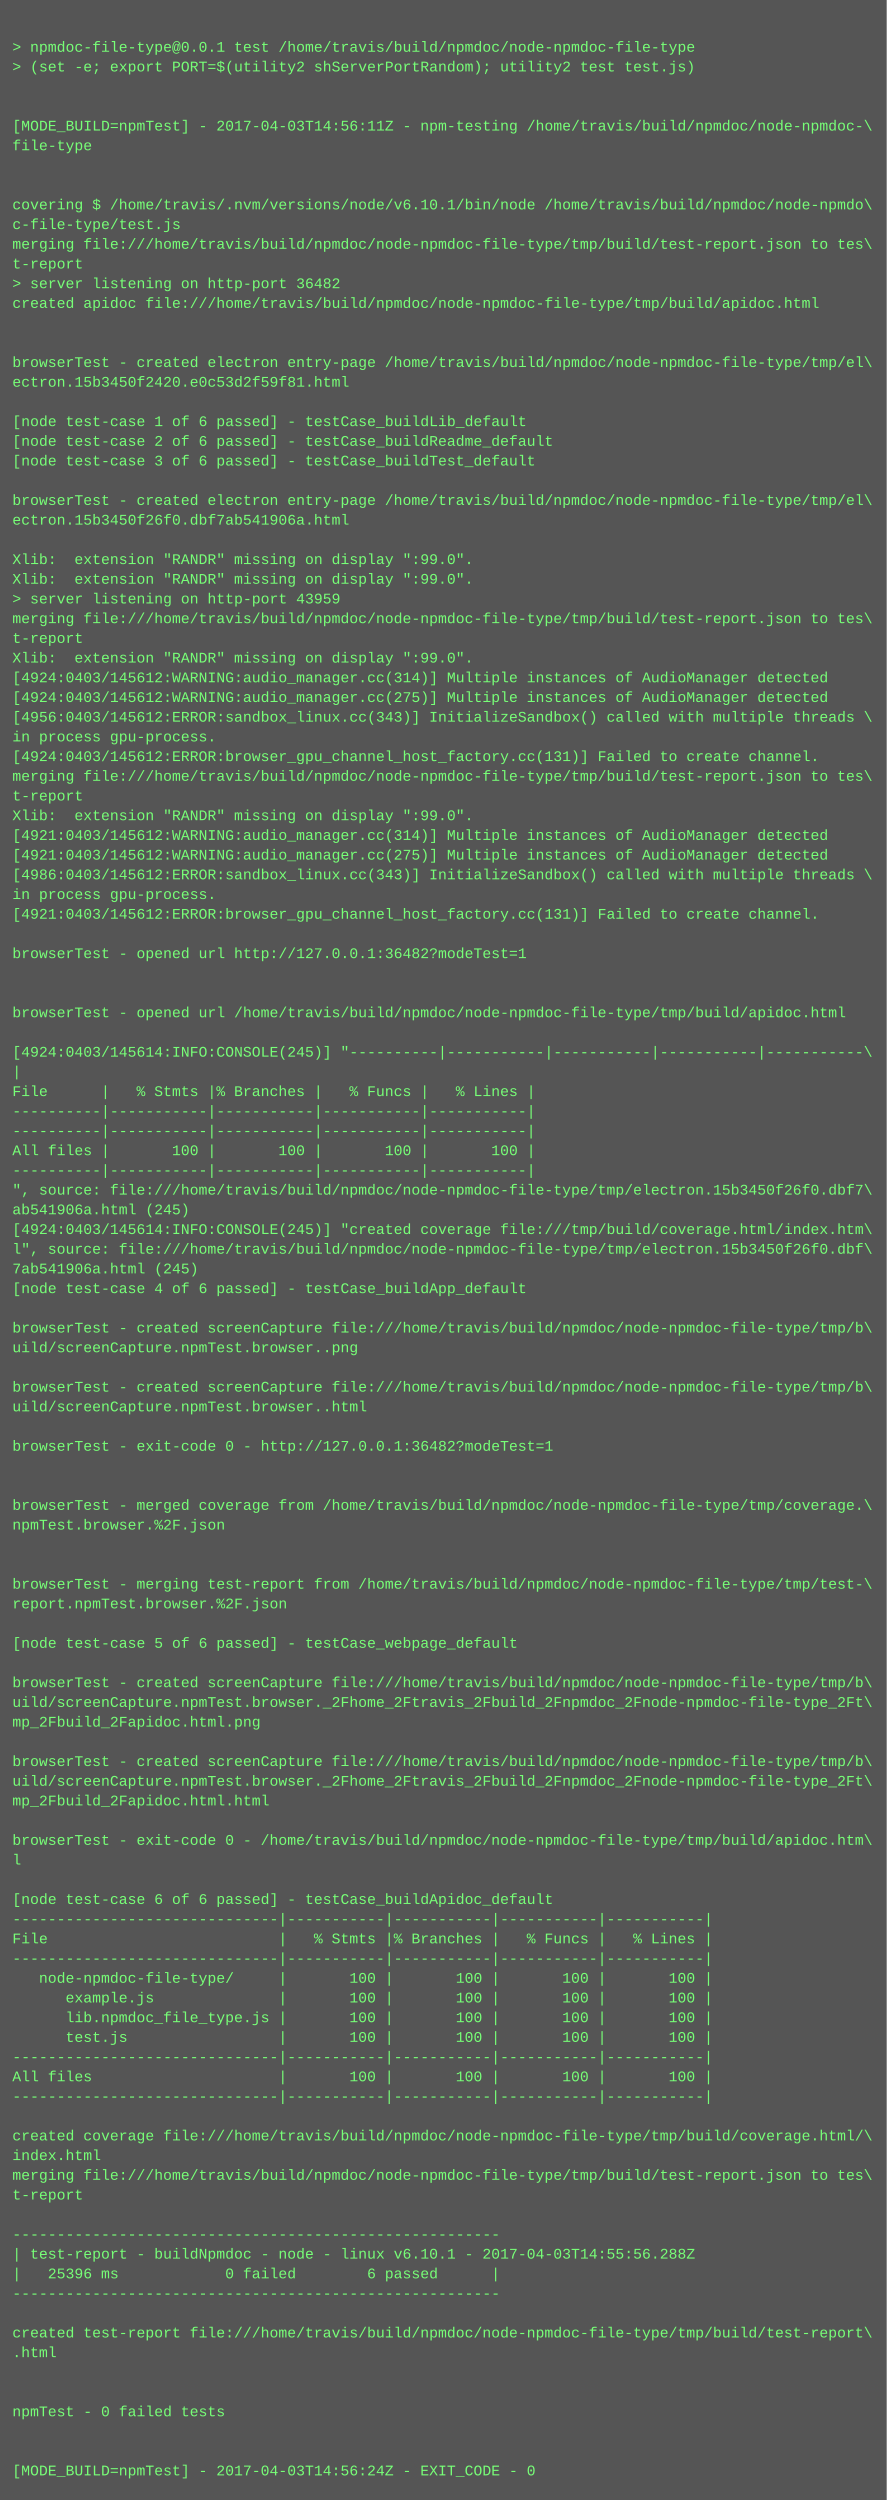
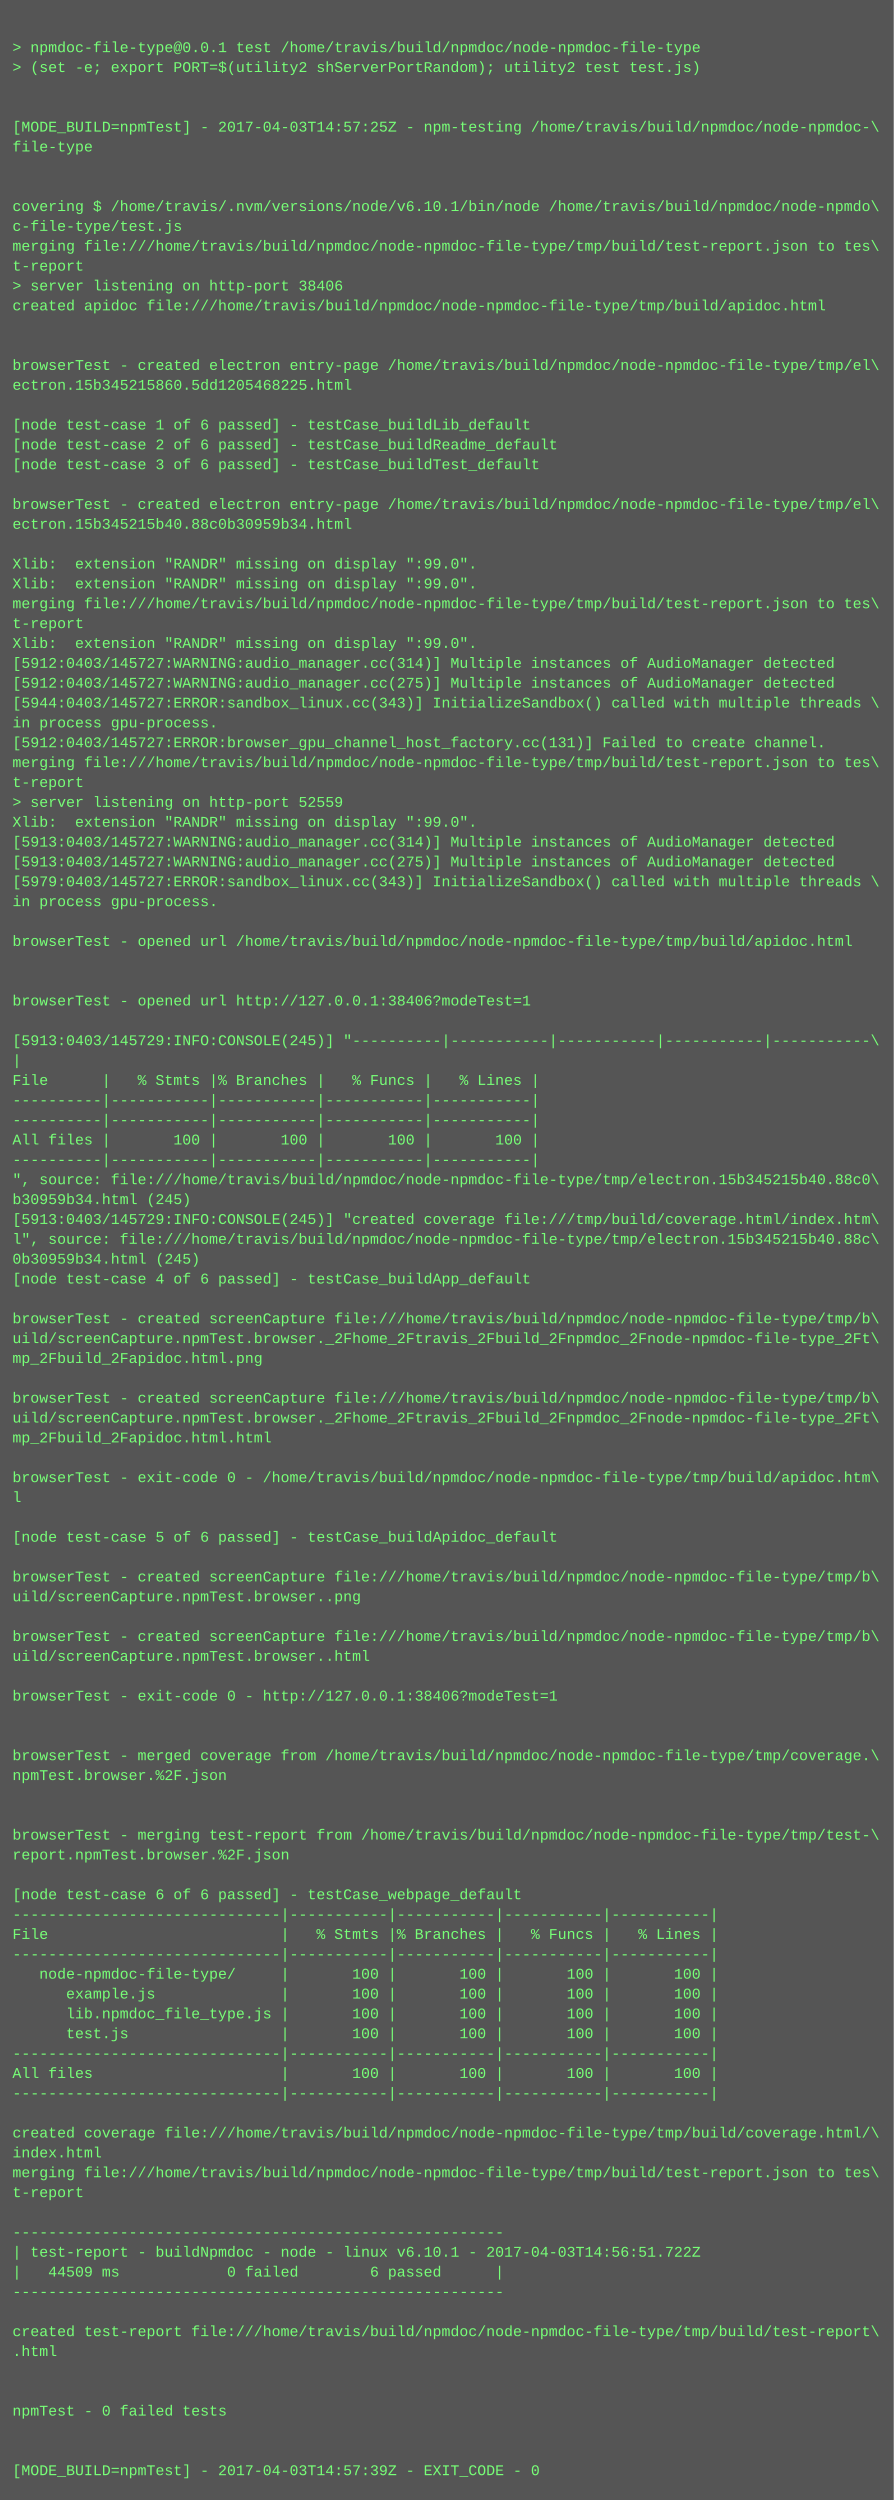
- <svg xmlns="http://www.w3.org/2000/svg" height="2030" width="720">
-   <rect height="2030" fill="#555" width="720" />
+ <svg xmlns="http://www.w3.org/2000/svg" height="2014" width="720">
+   <rect height="2014" fill="#555" width="720" />
  <text fill="#7f7" font-family="Courier New" font-size="12" xml:space="preserve">
    <tspan x="10" y="26" />
    <tspan x="10" y="42">&gt; npmdoc-file-type@0.0.1 test /home/travis/build/npmdoc/node-npmdoc-file-type</tspan>
    <tspan x="10" y="58">&gt; (set -e; export PORT=$(utility2 shServerPortRandom); utility2 test test.js)</tspan>
    <tspan x="10" y="74" />
    <tspan x="10" y="90" />
-     <tspan x="10" y="106">[MODE_BUILD=npmTest] - 2017-04-03T14:56:11Z - npm-testing /home/travis/build/npmdoc/node-npmdoc-\</tspan>
+     <tspan x="10" y="106">[MODE_BUILD=npmTest] - 2017-04-03T14:57:25Z - npm-testing /home/travis/build/npmdoc/node-npmdoc-\</tspan>
    <tspan x="10" y="122">file-type</tspan>
    <tspan x="10" y="138" />
    <tspan x="10" y="154" />
    <tspan x="10" y="170">covering $ /home/travis/.nvm/versions/node/v6.10.1/bin/node /home/travis/build/npmdoc/node-npmdo\</tspan>
    <tspan x="10" y="186">c-file-type/test.js</tspan>
    <tspan x="10" y="202">merging file:///home/travis/build/npmdoc/node-npmdoc-file-type/tmp/build/test-report.json to tes\</tspan>
    <tspan x="10" y="218">t-report</tspan>
-     <tspan x="10" y="234">&gt; server listening on http-port 36482</tspan>
+     <tspan x="10" y="234">&gt; server listening on http-port 38406</tspan>
    <tspan x="10" y="250">created apidoc file:///home/travis/build/npmdoc/node-npmdoc-file-type/tmp/build/apidoc.html</tspan>
    <tspan x="10" y="266" />
    <tspan x="10" y="282" />
    <tspan x="10" y="298">browserTest - created electron entry-page /home/travis/build/npmdoc/node-npmdoc-file-type/tmp/el\</tspan>
-     <tspan x="10" y="314">ectron.15b3450f2420.e0c53d2f59f81.html</tspan>
+     <tspan x="10" y="314">ectron.15b345215860.5dd1205468225.html</tspan>
    <tspan x="10" y="330" />
    <tspan x="10" y="346">[node test-case 1 of 6 passed] - testCase_buildLib_default</tspan>
    <tspan x="10" y="362">[node test-case 2 of 6 passed] - testCase_buildReadme_default</tspan>
    <tspan x="10" y="378">[node test-case 3 of 6 passed] - testCase_buildTest_default</tspan>
    <tspan x="10" y="394" />
    <tspan x="10" y="410">browserTest - created electron entry-page /home/travis/build/npmdoc/node-npmdoc-file-type/tmp/el\</tspan>
-     <tspan x="10" y="426">ectron.15b3450f26f0.dbf7ab541906a.html</tspan>
+     <tspan x="10" y="426">ectron.15b345215b40.88c0b30959b34.html</tspan>
    <tspan x="10" y="442" />
    <tspan x="10" y="458">Xlib:  extension "RANDR" missing on display ":99.0".</tspan>
    <tspan x="10" y="474">Xlib:  extension "RANDR" missing on display ":99.0".</tspan>
-     <tspan x="10" y="490">&gt; server listening on http-port 43959</tspan>
-     <tspan x="10" y="506">merging file:///home/travis/build/npmdoc/node-npmdoc-file-type/tmp/build/test-report.json to tes\</tspan>
-     <tspan x="10" y="522">t-report</tspan>
-     <tspan x="10" y="538">Xlib:  extension "RANDR" missing on display ":99.0".</tspan>
-     <tspan x="10" y="554">[4924:0403/145612:WARNING:audio_manager.cc(314)] Multiple instances of AudioManager detected</tspan>
-     <tspan x="10" y="570">[4924:0403/145612:WARNING:audio_manager.cc(275)] Multiple instances of AudioManager detected</tspan>
-     <tspan x="10" y="586">[4956:0403/145612:ERROR:sandbox_linux.cc(343)] InitializeSandbox() called with multiple threads \</tspan>
-     <tspan x="10" y="602">in process gpu-process. </tspan>
-     <tspan x="10" y="618">[4924:0403/145612:ERROR:browser_gpu_channel_host_factory.cc(131)] Failed to create channel.</tspan>
-     <tspan x="10" y="634">merging file:///home/travis/build/npmdoc/node-npmdoc-file-type/tmp/build/test-report.json to tes\</tspan>
-     <tspan x="10" y="650">t-report</tspan>
+     <tspan x="10" y="490">merging file:///home/travis/build/npmdoc/node-npmdoc-file-type/tmp/build/test-report.json to tes\</tspan>
+     <tspan x="10" y="506">t-report</tspan>
+     <tspan x="10" y="522">Xlib:  extension "RANDR" missing on display ":99.0".</tspan>
+     <tspan x="10" y="538">[5912:0403/145727:WARNING:audio_manager.cc(314)] Multiple instances of AudioManager detected</tspan>
+     <tspan x="10" y="554">[5912:0403/145727:WARNING:audio_manager.cc(275)] Multiple instances of AudioManager detected</tspan>
+     <tspan x="10" y="570">[5944:0403/145727:ERROR:sandbox_linux.cc(343)] InitializeSandbox() called with multiple threads \</tspan>
+     <tspan x="10" y="586">in process gpu-process. </tspan>
+     <tspan x="10" y="602">[5912:0403/145727:ERROR:browser_gpu_channel_host_factory.cc(131)] Failed to create channel.</tspan>
+     <tspan x="10" y="618">merging file:///home/travis/build/npmdoc/node-npmdoc-file-type/tmp/build/test-report.json to tes\</tspan>
+     <tspan x="10" y="634">t-report</tspan>
+     <tspan x="10" y="650">&gt; server listening on http-port 52559</tspan>
    <tspan x="10" y="666">Xlib:  extension "RANDR" missing on display ":99.0".</tspan>
-     <tspan x="10" y="682">[4921:0403/145612:WARNING:audio_manager.cc(314)] Multiple instances of AudioManager detected</tspan>
-     <tspan x="10" y="698">[4921:0403/145612:WARNING:audio_manager.cc(275)] Multiple instances of AudioManager detected</tspan>
-     <tspan x="10" y="714">[4986:0403/145612:ERROR:sandbox_linux.cc(343)] InitializeSandbox() called with multiple threads \</tspan>
+     <tspan x="10" y="682">[5913:0403/145727:WARNING:audio_manager.cc(314)] Multiple instances of AudioManager detected</tspan>
+     <tspan x="10" y="698">[5913:0403/145727:WARNING:audio_manager.cc(275)] Multiple instances of AudioManager detected</tspan>
+     <tspan x="10" y="714">[5979:0403/145727:ERROR:sandbox_linux.cc(343)] InitializeSandbox() called with multiple threads \</tspan>
    <tspan x="10" y="730">in process gpu-process. </tspan>
-     <tspan x="10" y="746">[4921:0403/145612:ERROR:browser_gpu_channel_host_factory.cc(131)] Failed to create channel.</tspan>
-     <tspan x="10" y="762" />
-     <tspan x="10" y="778">browserTest - opened url http://127.0.0.1:36482?modeTest=1</tspan>
+     <tspan x="10" y="746" />
+     <tspan x="10" y="762">browserTest - opened url /home/travis/build/npmdoc/node-npmdoc-file-type/tmp/build/apidoc.html</tspan>
+     <tspan x="10" y="778" />
    <tspan x="10" y="794" />
-     <tspan x="10" y="810" />
-     <tspan x="10" y="826">browserTest - opened url /home/travis/build/npmdoc/node-npmdoc-file-type/tmp/build/apidoc.html</tspan>
-     <tspan x="10" y="842" />
-     <tspan x="10" y="858">[4924:0403/145614:INFO:CONSOLE(245)] "----------|-----------|-----------|-----------|-----------\</tspan>
-     <tspan x="10" y="874">|</tspan>
-     <tspan x="10" y="890">File      |   % Stmts |% Branches |   % Funcs |   % Lines |</tspan>
+     <tspan x="10" y="810">browserTest - opened url http://127.0.0.1:38406?modeTest=1</tspan>
+     <tspan x="10" y="826" />
+     <tspan x="10" y="842">[5913:0403/145729:INFO:CONSOLE(245)] "----------|-----------|-----------|-----------|-----------\</tspan>
+     <tspan x="10" y="858">|</tspan>
+     <tspan x="10" y="874">File      |   % Stmts |% Branches |   % Funcs |   % Lines |</tspan>
+     <tspan x="10" y="890">----------|-----------|-----------|-----------|-----------|</tspan>
    <tspan x="10" y="906">----------|-----------|-----------|-----------|-----------|</tspan>
-     <tspan x="10" y="922">----------|-----------|-----------|-----------|-----------|</tspan>
-     <tspan x="10" y="938">All files |       100 |       100 |       100 |       100 |</tspan>
-     <tspan x="10" y="954">----------|-----------|-----------|-----------|-----------|</tspan>
-     <tspan x="10" y="970">", source: file:///home/travis/build/npmdoc/node-npmdoc-file-type/tmp/electron.15b3450f26f0.dbf7\</tspan>
-     <tspan x="10" y="986">ab541906a.html (245)</tspan>
-     <tspan x="10" y="1002">[4924:0403/145614:INFO:CONSOLE(245)] "created coverage file:///tmp/build/coverage.html/index.htm\</tspan>
-     <tspan x="10" y="1018">l", source: file:///home/travis/build/npmdoc/node-npmdoc-file-type/tmp/electron.15b3450f26f0.dbf\</tspan>
-     <tspan x="10" y="1034">7ab541906a.html (245)</tspan>
-     <tspan x="10" y="1050">[node test-case 4 of 6 passed] - testCase_buildApp_default</tspan>
-     <tspan x="10" y="1066" />
-     <tspan x="10" y="1082">browserTest - created screenCapture file:///home/travis/build/npmdoc/node-npmdoc-file-type/tmp/b\</tspan>
-     <tspan x="10" y="1098">uild/screenCapture.npmTest.browser..png</tspan>
+     <tspan x="10" y="922">All files |       100 |       100 |       100 |       100 |</tspan>
+     <tspan x="10" y="938">----------|-----------|-----------|-----------|-----------|</tspan>
+     <tspan x="10" y="954">", source: file:///home/travis/build/npmdoc/node-npmdoc-file-type/tmp/electron.15b345215b40.88c0\</tspan>
+     <tspan x="10" y="970">b30959b34.html (245)</tspan>
+     <tspan x="10" y="986">[5913:0403/145729:INFO:CONSOLE(245)] "created coverage file:///tmp/build/coverage.html/index.htm\</tspan>
+     <tspan x="10" y="1002">l", source: file:///home/travis/build/npmdoc/node-npmdoc-file-type/tmp/electron.15b345215b40.88c\</tspan>
+     <tspan x="10" y="1018">0b30959b34.html (245)</tspan>
+     <tspan x="10" y="1034">[node test-case 4 of 6 passed] - testCase_buildApp_default</tspan>
+     <tspan x="10" y="1050" />
+     <tspan x="10" y="1066">browserTest - created screenCapture file:///home/travis/build/npmdoc/node-npmdoc-file-type/tmp/b\</tspan>
+     <tspan x="10" y="1082">uild/screenCapture.npmTest.browser._2Fhome_2Ftravis_2Fbuild_2Fnpmdoc_2Fnode-npmdoc-file-type_2Ft\</tspan>
+     <tspan x="10" y="1098">mp_2Fbuild_2Fapidoc.html.png</tspan>
    <tspan x="10" y="1114" />
    <tspan x="10" y="1130">browserTest - created screenCapture file:///home/travis/build/npmdoc/node-npmdoc-file-type/tmp/b\</tspan>
-     <tspan x="10" y="1146">uild/screenCapture.npmTest.browser..html</tspan>
-     <tspan x="10" y="1162" />
-     <tspan x="10" y="1178">browserTest - exit-code 0 - http://127.0.0.1:36482?modeTest=1</tspan>
-     <tspan x="10" y="1194" />
-     <tspan x="10" y="1210" />
-     <tspan x="10" y="1226">browserTest - merged coverage from /home/travis/build/npmdoc/node-npmdoc-file-type/tmp/coverage.\</tspan>
-     <tspan x="10" y="1242">npmTest.browser.%2F.json</tspan>
+     <tspan x="10" y="1146">uild/screenCapture.npmTest.browser._2Fhome_2Ftravis_2Fbuild_2Fnpmdoc_2Fnode-npmdoc-file-type_2Ft\</tspan>
+     <tspan x="10" y="1162">mp_2Fbuild_2Fapidoc.html.html</tspan>
+     <tspan x="10" y="1178" />
+     <tspan x="10" y="1194">browserTest - exit-code 0 - /home/travis/build/npmdoc/node-npmdoc-file-type/tmp/build/apidoc.htm\</tspan>
+     <tspan x="10" y="1210">l</tspan>
+     <tspan x="10" y="1226" />
+     <tspan x="10" y="1242">[node test-case 5 of 6 passed] - testCase_buildApidoc_default</tspan>
    <tspan x="10" y="1258" />
-     <tspan x="10" y="1274" />
-     <tspan x="10" y="1290">browserTest - merging test-report from /home/travis/build/npmdoc/node-npmdoc-file-type/tmp/test-\</tspan>
-     <tspan x="10" y="1306">report.npmTest.browser.%2F.json</tspan>
-     <tspan x="10" y="1322" />
-     <tspan x="10" y="1338">[node test-case 5 of 6 passed] - testCase_webpage_default</tspan>
+     <tspan x="10" y="1274">browserTest - created screenCapture file:///home/travis/build/npmdoc/node-npmdoc-file-type/tmp/b\</tspan>
+     <tspan x="10" y="1290">uild/screenCapture.npmTest.browser..png</tspan>
+     <tspan x="10" y="1306" />
+     <tspan x="10" y="1322">browserTest - created screenCapture file:///home/travis/build/npmdoc/node-npmdoc-file-type/tmp/b\</tspan>
+     <tspan x="10" y="1338">uild/screenCapture.npmTest.browser..html</tspan>
    <tspan x="10" y="1354" />
-     <tspan x="10" y="1370">browserTest - created screenCapture file:///home/travis/build/npmdoc/node-npmdoc-file-type/tmp/b\</tspan>
-     <tspan x="10" y="1386">uild/screenCapture.npmTest.browser._2Fhome_2Ftravis_2Fbuild_2Fnpmdoc_2Fnode-npmdoc-file-type_2Ft\</tspan>
-     <tspan x="10" y="1402">mp_2Fbuild_2Fapidoc.html.png</tspan>
-     <tspan x="10" y="1418" />
-     <tspan x="10" y="1434">browserTest - created screenCapture file:///home/travis/build/npmdoc/node-npmdoc-file-type/tmp/b\</tspan>
-     <tspan x="10" y="1450">uild/screenCapture.npmTest.browser._2Fhome_2Ftravis_2Fbuild_2Fnpmdoc_2Fnode-npmdoc-file-type_2Ft\</tspan>
-     <tspan x="10" y="1466">mp_2Fbuild_2Fapidoc.html.html</tspan>
-     <tspan x="10" y="1482" />
-     <tspan x="10" y="1498">browserTest - exit-code 0 - /home/travis/build/npmdoc/node-npmdoc-file-type/tmp/build/apidoc.htm\</tspan>
-     <tspan x="10" y="1514">l</tspan>
-     <tspan x="10" y="1530" />
-     <tspan x="10" y="1546">[node test-case 6 of 6 passed] - testCase_buildApidoc_default</tspan>
-     <tspan x="10" y="1562">------------------------------|-----------|-----------|-----------|-----------|</tspan>
-     <tspan x="10" y="1578">File                          |   % Stmts |% Branches |   % Funcs |   % Lines |</tspan>
-     <tspan x="10" y="1594">------------------------------|-----------|-----------|-----------|-----------|</tspan>
-     <tspan x="10" y="1610">   node-npmdoc-file-type/     |       100 |       100 |       100 |       100 |</tspan>
-     <tspan x="10" y="1626">      example.js              |       100 |       100 |       100 |       100 |</tspan>
-     <tspan x="10" y="1642">      lib.npmdoc_file_type.js |       100 |       100 |       100 |       100 |</tspan>
-     <tspan x="10" y="1658">      test.js                 |       100 |       100 |       100 |       100 |</tspan>
-     <tspan x="10" y="1674">------------------------------|-----------|-----------|-----------|-----------|</tspan>
-     <tspan x="10" y="1690">All files                     |       100 |       100 |       100 |       100 |</tspan>
-     <tspan x="10" y="1706">------------------------------|-----------|-----------|-----------|-----------|</tspan>
-     <tspan x="10" y="1722" />
-     <tspan x="10" y="1738">created coverage file:///home/travis/build/npmdoc/node-npmdoc-file-type/tmp/build/coverage.html/\</tspan>
-     <tspan x="10" y="1754">index.html</tspan>
-     <tspan x="10" y="1770">merging file:///home/travis/build/npmdoc/node-npmdoc-file-type/tmp/build/test-report.json to tes\</tspan>
-     <tspan x="10" y="1786">t-report</tspan>
-     <tspan x="10" y="1802" />
-     <tspan x="10" y="1818">-------------------------------------------------------</tspan>
-     <tspan x="10" y="1834">| test-report - buildNpmdoc - node - linux v6.10.1 - 2017-04-03T14:55:56.288Z</tspan>
-     <tspan x="10" y="1850">|   25396 ms            0 failed        6 passed      |</tspan>
-     <tspan x="10" y="1866">-------------------------------------------------------</tspan>
-     <tspan x="10" y="1882" />
-     <tspan x="10" y="1898">created test-report file:///home/travis/build/npmdoc/node-npmdoc-file-type/tmp/build/test-report\</tspan>
-     <tspan x="10" y="1914">.html</tspan>
+     <tspan x="10" y="1370">browserTest - exit-code 0 - http://127.0.0.1:38406?modeTest=1</tspan>
+     <tspan x="10" y="1386" />
+     <tspan x="10" y="1402" />
+     <tspan x="10" y="1418">browserTest - merged coverage from /home/travis/build/npmdoc/node-npmdoc-file-type/tmp/coverage.\</tspan>
+     <tspan x="10" y="1434">npmTest.browser.%2F.json</tspan>
+     <tspan x="10" y="1450" />
+     <tspan x="10" y="1466" />
+     <tspan x="10" y="1482">browserTest - merging test-report from /home/travis/build/npmdoc/node-npmdoc-file-type/tmp/test-\</tspan>
+     <tspan x="10" y="1498">report.npmTest.browser.%2F.json</tspan>
+     <tspan x="10" y="1514" />
+     <tspan x="10" y="1530">[node test-case 6 of 6 passed] - testCase_webpage_default</tspan>
+     <tspan x="10" y="1546">------------------------------|-----------|-----------|-----------|-----------|</tspan>
+     <tspan x="10" y="1562">File                          |   % Stmts |% Branches |   % Funcs |   % Lines |</tspan>
+     <tspan x="10" y="1578">------------------------------|-----------|-----------|-----------|-----------|</tspan>
+     <tspan x="10" y="1594">   node-npmdoc-file-type/     |       100 |       100 |       100 |       100 |</tspan>
+     <tspan x="10" y="1610">      example.js              |       100 |       100 |       100 |       100 |</tspan>
+     <tspan x="10" y="1626">      lib.npmdoc_file_type.js |       100 |       100 |       100 |       100 |</tspan>
+     <tspan x="10" y="1642">      test.js                 |       100 |       100 |       100 |       100 |</tspan>
+     <tspan x="10" y="1658">------------------------------|-----------|-----------|-----------|-----------|</tspan>
+     <tspan x="10" y="1674">All files                     |       100 |       100 |       100 |       100 |</tspan>
+     <tspan x="10" y="1690">------------------------------|-----------|-----------|-----------|-----------|</tspan>
+     <tspan x="10" y="1706" />
+     <tspan x="10" y="1722">created coverage file:///home/travis/build/npmdoc/node-npmdoc-file-type/tmp/build/coverage.html/\</tspan>
+     <tspan x="10" y="1738">index.html</tspan>
+     <tspan x="10" y="1754">merging file:///home/travis/build/npmdoc/node-npmdoc-file-type/tmp/build/test-report.json to tes\</tspan>
+     <tspan x="10" y="1770">t-report</tspan>
+     <tspan x="10" y="1786" />
+     <tspan x="10" y="1802">-------------------------------------------------------</tspan>
+     <tspan x="10" y="1818">| test-report - buildNpmdoc - node - linux v6.10.1 - 2017-04-03T14:56:51.722Z</tspan>
+     <tspan x="10" y="1834">|   44509 ms            0 failed        6 passed      |</tspan>
+     <tspan x="10" y="1850">-------------------------------------------------------</tspan>
+     <tspan x="10" y="1866" />
+     <tspan x="10" y="1882">created test-report file:///home/travis/build/npmdoc/node-npmdoc-file-type/tmp/build/test-report\</tspan>
+     <tspan x="10" y="1898">.html</tspan>
+     <tspan x="10" y="1914" />
    <tspan x="10" y="1930" />
-     <tspan x="10" y="1946" />
-     <tspan x="10" y="1962">npmTest - 0 failed tests</tspan>
+     <tspan x="10" y="1946">npmTest - 0 failed tests</tspan>
+     <tspan x="10" y="1962" />
    <tspan x="10" y="1978" />
-     <tspan x="10" y="1994" />
-     <tspan x="10" y="2010">[MODE_BUILD=npmTest] - 2017-04-03T14:56:24Z - EXIT_CODE - 0</tspan>
+     <tspan x="10" y="1994">[MODE_BUILD=npmTest] - 2017-04-03T14:57:39Z - EXIT_CODE - 0</tspan>
  </text>
</svg>
